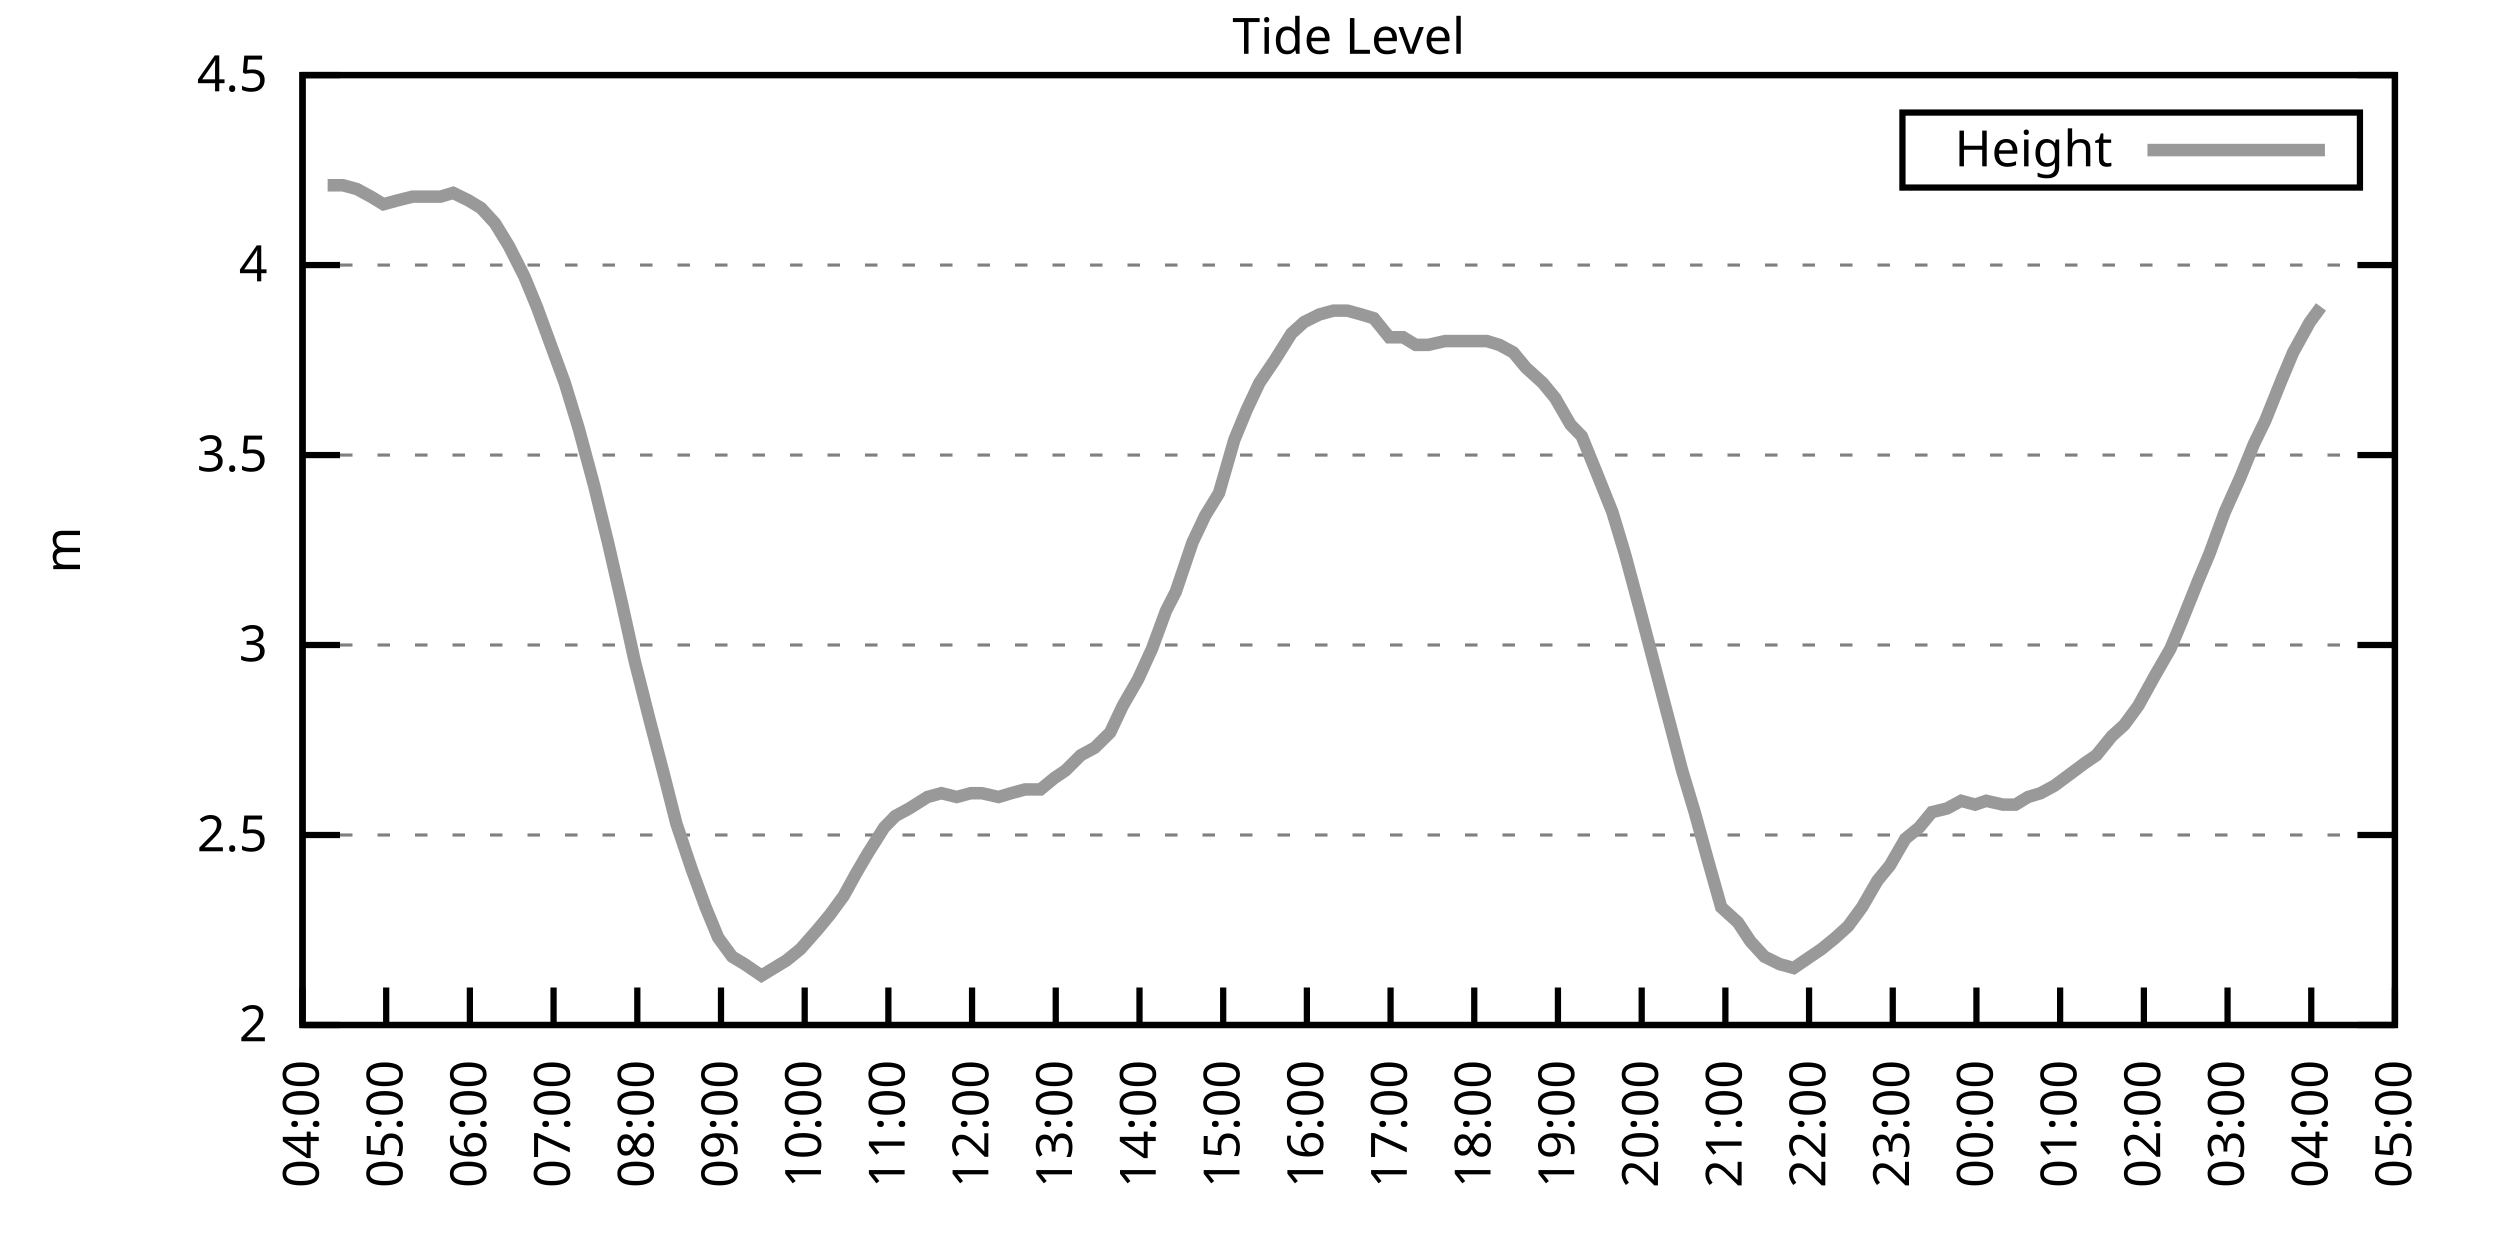
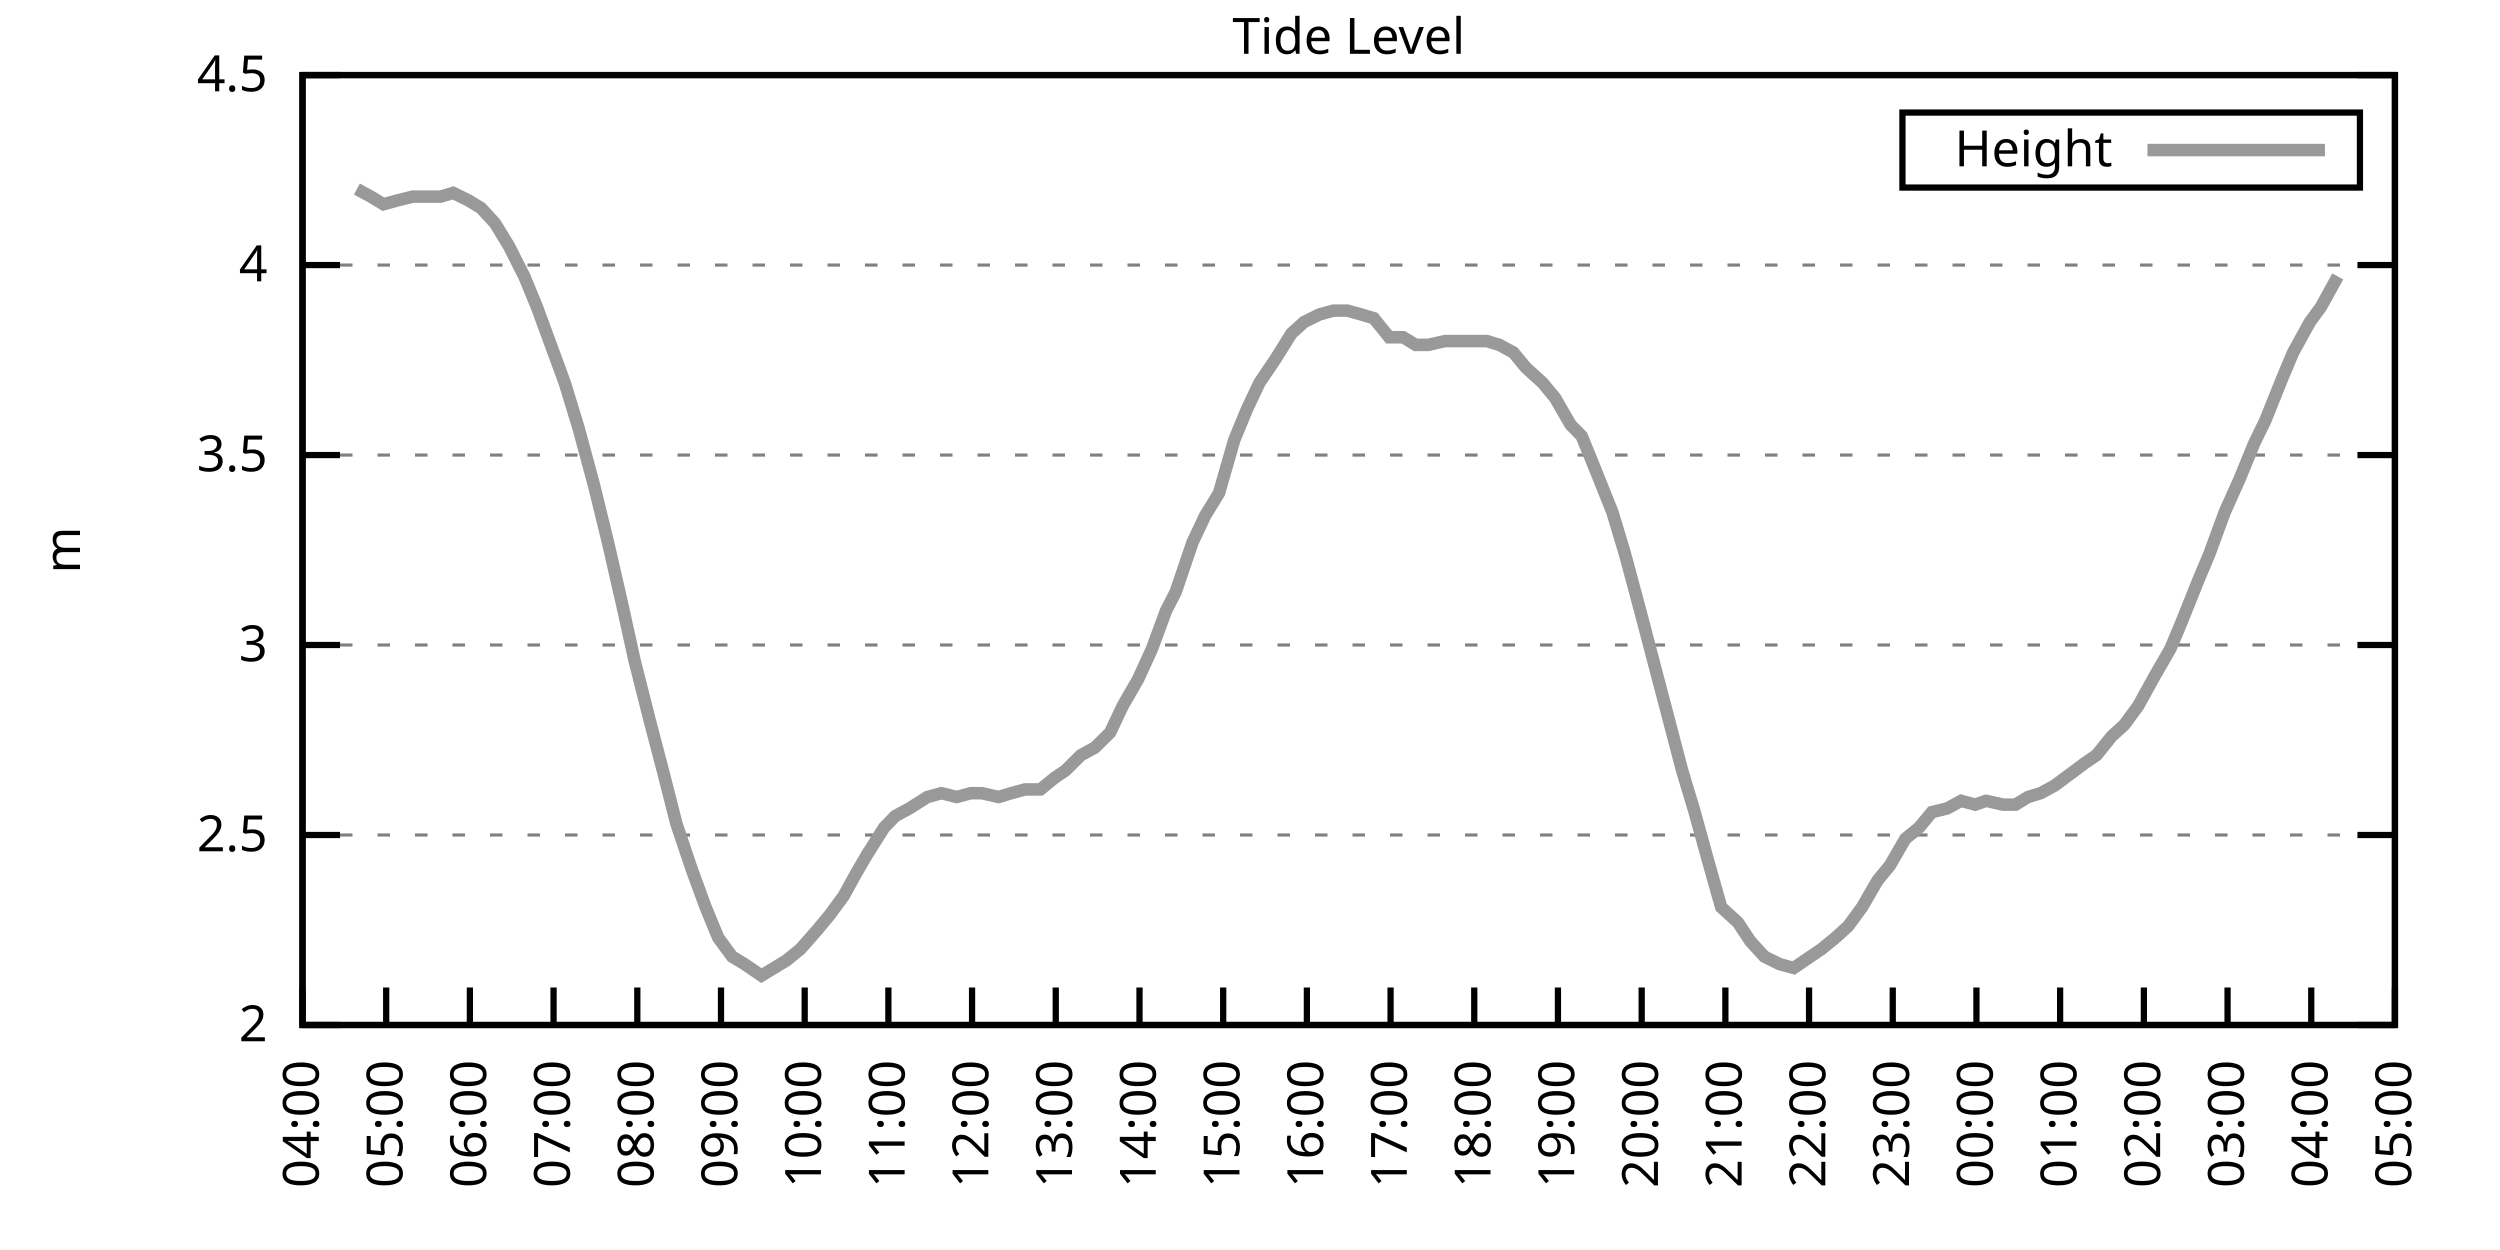
<svg xmlns="http://www.w3.org/2000/svg" xmlns:xlink="http://www.w3.org/1999/xlink" width="400" height="200" viewBox="0 0 400 200">
  <g id="gnuplot_canvas">
    <rect x="0" y="0" width="400" height="200" fill="none" />
    <defs>
      <circle id="gpDot" r="0.5" stroke-width="0.5" stroke="currentColor" />
      <path id="gpPt0" stroke-width="0.333" stroke="currentColor" d="M-1,0 h2 M0,-1 v2" />
      <path id="gpPt1" stroke-width="0.333" stroke="currentColor" d="M-1,-1 L1,1 M1,-1 L-1,1" />
      <path id="gpPt2" stroke-width="0.333" stroke="currentColor" d="M-1,0 L1,0 M0,-1 L0,1 M-1,-1 L1,1 M-1,1 L1,-1" />
      <rect id="gpPt3" stroke-width="0.333" stroke="currentColor" x="-1" y="-1" width="2" height="2" />
      <rect id="gpPt4" stroke-width="0.333" stroke="currentColor" fill="currentColor" x="-1" y="-1" width="2" height="2" />
      <circle id="gpPt5" stroke-width="0.333" stroke="currentColor" cx="0" cy="0" r="1" />
      <use xlink:href="#gpPt5" id="gpPt6" fill="currentColor" stroke="none" />
      <path id="gpPt7" stroke-width="0.333" stroke="currentColor" d="M0,-1.33 L-1.33,0.67 L1.33,0.67 z" />
      <use xlink:href="#gpPt7" id="gpPt8" fill="currentColor" stroke="none" />
      <use xlink:href="#gpPt7" id="gpPt9" stroke="currentColor" transform="rotate(180)" />
      <use xlink:href="#gpPt9" id="gpPt10" fill="currentColor" stroke="none" />
      <use xlink:href="#gpPt3" id="gpPt11" stroke="currentColor" transform="rotate(45)" />
      <use xlink:href="#gpPt11" id="gpPt12" fill="currentColor" stroke="none" />
      <path id="gpPt13" stroke-width="0.333" stroke="currentColor" d="M0,1.330 L1.265,0.411 L0.782,-1.067 L-0.782,-1.076 L-1.265,0.411 z" />
      <use xlink:href="#gpPt13" id="gpPt14" fill="currentColor" stroke="none" />
      <filter id="textbox" filterUnits="objectBoundingBox" x="0" y="0" height="1" width="1">
        <feFlood flood-color="white" flood-opacity="1" result="bgnd" />
        <feComposite in="SourceGraphic" in2="bgnd" operator="atop" />
      </filter>
      <filter id="greybox" filterUnits="objectBoundingBox" x="0" y="0" height="1" width="1">
        <feFlood flood-color="lightgrey" flood-opacity="1" result="grey" />
        <feComposite in="SourceGraphic" in2="grey" operator="atop" />
      </filter>
    </defs>
    <g fill="none" color="white" stroke="currentColor" stroke-width="1.00" stroke-linecap="butt" stroke-linejoin="miter">
</g>
    <g fill="none" color="black" stroke="currentColor" stroke-width="1.00" stroke-linecap="butt" stroke-linejoin="miter">
      <g stroke="none" shape-rendering="crispEdges">
        <polygon fill="rgb(255, 255, 255)" points="48.40,164.00 383.18,164.00 383.18,12.02 48.40,12.02 " />
      </g>
    </g>
    <g fill="none" color="black" stroke="currentColor" stroke-width="1.00" stroke-linecap="butt" stroke-linejoin="miter">
</g>
    <g fill="none" color="black" stroke="black" stroke-width="0.50" stroke-linecap="butt" stroke-linejoin="miter">
</g>
    <g fill="none" color="gray" stroke="currentColor" stroke-width="0.50" stroke-linecap="butt" stroke-linejoin="miter">
      <path stroke="gray" stroke-dasharray="2,4" class="gridline" d="M48.40,164.00 L383.19,164.00  " />
    </g>
    <g fill="none" color="gray" stroke="gray" stroke-width="1.00" stroke-linecap="butt" stroke-linejoin="miter">
</g>
    <g fill="none" color="black" stroke="currentColor" stroke-width="1.00" stroke-linecap="butt" stroke-linejoin="miter">
      <path stroke="black" d="M48.40,164.00 L54.40,164.00 M383.19,164.00 L377.19,164.00  " />
      <g transform="translate(42.80,166.60)" stroke="none" fill="black" font-family="Sans" font-size="8.00" text-anchor="end">
        <text>
          <tspan font-family="Sans"> 2</tspan>
        </text>
      </g>
    </g>
    <g fill="none" color="black" stroke="currentColor" stroke-width="1.00" stroke-linecap="butt" stroke-linejoin="miter">
</g>
    <g fill="none" color="black" stroke="black" stroke-width="0.50" stroke-linecap="butt" stroke-linejoin="miter">
</g>
    <g fill="none" color="gray" stroke="currentColor" stroke-width="0.50" stroke-linecap="butt" stroke-linejoin="miter">
      <path stroke="gray" stroke-dasharray="2,4" class="gridline" d="M48.40,133.60 L383.19,133.60  " />
    </g>
    <g fill="none" color="gray" stroke="gray" stroke-width="1.00" stroke-linecap="butt" stroke-linejoin="miter">
</g>
    <g fill="none" color="black" stroke="currentColor" stroke-width="1.00" stroke-linecap="butt" stroke-linejoin="miter">
      <path stroke="black" d="M48.40,133.60 L54.40,133.60 M383.19,133.60 L377.19,133.60  " />
      <g transform="translate(42.80,136.20)" stroke="none" fill="black" font-family="Sans" font-size="8.00" text-anchor="end">
        <text>
          <tspan font-family="Sans"> 2.5</tspan>
        </text>
      </g>
    </g>
    <g fill="none" color="black" stroke="currentColor" stroke-width="1.00" stroke-linecap="butt" stroke-linejoin="miter">
</g>
    <g fill="none" color="black" stroke="black" stroke-width="0.50" stroke-linecap="butt" stroke-linejoin="miter">
</g>
    <g fill="none" color="gray" stroke="currentColor" stroke-width="0.50" stroke-linecap="butt" stroke-linejoin="miter">
      <path stroke="gray" stroke-dasharray="2,4" class="gridline" d="M48.40,103.20 L383.19,103.20  " />
    </g>
    <g fill="none" color="gray" stroke="gray" stroke-width="1.00" stroke-linecap="butt" stroke-linejoin="miter">
</g>
    <g fill="none" color="black" stroke="currentColor" stroke-width="1.00" stroke-linecap="butt" stroke-linejoin="miter">
      <path stroke="black" d="M48.40,103.20 L54.40,103.20 M383.19,103.20 L377.19,103.20  " />
      <g transform="translate(42.80,105.80)" stroke="none" fill="black" font-family="Sans" font-size="8.00" text-anchor="end">
        <text>
          <tspan font-family="Sans"> 3</tspan>
        </text>
      </g>
    </g>
    <g fill="none" color="black" stroke="currentColor" stroke-width="1.00" stroke-linecap="butt" stroke-linejoin="miter">
</g>
    <g fill="none" color="black" stroke="black" stroke-width="0.50" stroke-linecap="butt" stroke-linejoin="miter">
</g>
    <g fill="none" color="gray" stroke="currentColor" stroke-width="0.50" stroke-linecap="butt" stroke-linejoin="miter">
      <path stroke="gray" stroke-dasharray="2,4" class="gridline" d="M48.40,72.81 L383.19,72.81  " />
    </g>
    <g fill="none" color="gray" stroke="gray" stroke-width="1.00" stroke-linecap="butt" stroke-linejoin="miter">
</g>
    <g fill="none" color="black" stroke="currentColor" stroke-width="1.00" stroke-linecap="butt" stroke-linejoin="miter">
      <path stroke="black" d="M48.40,72.81 L54.40,72.81 M383.19,72.81 L377.19,72.81  " />
      <g transform="translate(42.80,75.41)" stroke="none" fill="black" font-family="Sans" font-size="8.00" text-anchor="end">
        <text>
          <tspan font-family="Sans"> 3.5</tspan>
        </text>
      </g>
    </g>
    <g fill="none" color="black" stroke="currentColor" stroke-width="1.00" stroke-linecap="butt" stroke-linejoin="miter">
</g>
    <g fill="none" color="black" stroke="black" stroke-width="0.50" stroke-linecap="butt" stroke-linejoin="miter">
</g>
    <g fill="none" color="gray" stroke="currentColor" stroke-width="0.50" stroke-linecap="butt" stroke-linejoin="miter">
      <path stroke="gray" stroke-dasharray="2,4" class="gridline" d="M48.40,42.41 L383.19,42.41  " />
    </g>
    <g fill="none" color="gray" stroke="gray" stroke-width="1.00" stroke-linecap="butt" stroke-linejoin="miter">
</g>
    <g fill="none" color="black" stroke="currentColor" stroke-width="1.00" stroke-linecap="butt" stroke-linejoin="miter">
      <path stroke="black" d="M48.40,42.41 L54.40,42.41 M383.19,42.41 L377.19,42.41  " />
      <g transform="translate(42.80,45.01)" stroke="none" fill="black" font-family="Sans" font-size="8.00" text-anchor="end">
        <text>
          <tspan font-family="Sans"> 4</tspan>
        </text>
      </g>
    </g>
    <g fill="none" color="black" stroke="currentColor" stroke-width="1.00" stroke-linecap="butt" stroke-linejoin="miter">
</g>
    <g fill="none" color="black" stroke="black" stroke-width="0.50" stroke-linecap="butt" stroke-linejoin="miter">
</g>
    <g fill="none" color="gray" stroke="currentColor" stroke-width="0.50" stroke-linecap="butt" stroke-linejoin="miter">
      <path stroke="gray" stroke-dasharray="2,4" class="gridline" d="M48.40,12.01 L383.19,12.01  " />
    </g>
    <g fill="none" color="gray" stroke="gray" stroke-width="1.00" stroke-linecap="butt" stroke-linejoin="miter">
</g>
    <g fill="none" color="black" stroke="currentColor" stroke-width="1.00" stroke-linecap="butt" stroke-linejoin="miter">
      <path stroke="black" d="M48.40,12.01 L54.40,12.01 M383.19,12.01 L377.19,12.01  " />
      <g transform="translate(42.80,14.61)" stroke="none" fill="black" font-family="Sans" font-size="8.00" text-anchor="end">
        <text>
          <tspan font-family="Sans"> 4.5</tspan>
        </text>
      </g>
    </g>
    <g fill="none" color="black" stroke="currentColor" stroke-width="1.00" stroke-linecap="butt" stroke-linejoin="miter">
      <path stroke="black" d="M48.40,164.00 L48.40,158.00  " />
      <g transform="translate(51.00,169.60) rotate(270.00)" stroke="none" fill="black" font-family="Sans" font-size="8.00" text-anchor="end">
        <text>
          <tspan font-family="Sans">04:00</tspan>
        </text>
      </g>
    </g>
    <g fill="none" color="black" stroke="currentColor" stroke-width="1.00" stroke-linecap="butt" stroke-linejoin="miter">
      <path stroke="black" d="M61.79,164.00 L61.79,158.00  " />
      <g transform="translate(64.39,169.60) rotate(270.00)" stroke="none" fill="black" font-family="Sans" font-size="8.00" text-anchor="end">
        <text>
          <tspan font-family="Sans">05:00</tspan>
        </text>
      </g>
    </g>
    <g fill="none" color="black" stroke="currentColor" stroke-width="1.00" stroke-linecap="butt" stroke-linejoin="miter">
      <path stroke="black" d="M75.18,164.00 L75.18,158.00  " />
      <g transform="translate(77.78,169.60) rotate(270.00)" stroke="none" fill="black" font-family="Sans" font-size="8.00" text-anchor="end">
        <text>
          <tspan font-family="Sans">06:00</tspan>
        </text>
      </g>
    </g>
    <g fill="none" color="black" stroke="currentColor" stroke-width="1.00" stroke-linecap="butt" stroke-linejoin="miter">
      <path stroke="black" d="M88.57,164.00 L88.57,158.00  " />
      <g transform="translate(91.17,169.60) rotate(270.00)" stroke="none" fill="black" font-family="Sans" font-size="8.00" text-anchor="end">
        <text>
          <tspan font-family="Sans">07:00</tspan>
        </text>
      </g>
    </g>
    <g fill="none" color="black" stroke="currentColor" stroke-width="1.00" stroke-linecap="butt" stroke-linejoin="miter">
      <path stroke="black" d="M101.97,164.00 L101.97,158.00  " />
      <g transform="translate(104.57,169.60) rotate(270.00)" stroke="none" fill="black" font-family="Sans" font-size="8.00" text-anchor="end">
        <text>
          <tspan font-family="Sans">08:00</tspan>
        </text>
      </g>
    </g>
    <g fill="none" color="black" stroke="currentColor" stroke-width="1.00" stroke-linecap="butt" stroke-linejoin="miter">
      <path stroke="black" d="M115.36,164.00 L115.36,158.00  " />
      <g transform="translate(117.96,169.60) rotate(270.00)" stroke="none" fill="black" font-family="Sans" font-size="8.00" text-anchor="end">
        <text>
          <tspan font-family="Sans">09:00</tspan>
        </text>
      </g>
    </g>
    <g fill="none" color="black" stroke="currentColor" stroke-width="1.00" stroke-linecap="butt" stroke-linejoin="miter">
      <path stroke="black" d="M128.75,164.00 L128.75,158.00  " />
      <g transform="translate(131.35,169.60) rotate(270.00)" stroke="none" fill="black" font-family="Sans" font-size="8.00" text-anchor="end">
        <text>
          <tspan font-family="Sans">10:00</tspan>
        </text>
      </g>
    </g>
    <g fill="none" color="black" stroke="currentColor" stroke-width="1.00" stroke-linecap="butt" stroke-linejoin="miter">
      <path stroke="black" d="M142.14,164.00 L142.14,158.00  " />
      <g transform="translate(144.74,169.60) rotate(270.00)" stroke="none" fill="black" font-family="Sans" font-size="8.00" text-anchor="end">
        <text>
          <tspan font-family="Sans">11:00</tspan>
        </text>
      </g>
    </g>
    <g fill="none" color="black" stroke="currentColor" stroke-width="1.00" stroke-linecap="butt" stroke-linejoin="miter">
      <path stroke="black" d="M155.53,164.00 L155.53,158.00  " />
      <g transform="translate(158.13,169.60) rotate(270.00)" stroke="none" fill="black" font-family="Sans" font-size="8.00" text-anchor="end">
        <text>
          <tspan font-family="Sans">12:00</tspan>
        </text>
      </g>
    </g>
    <g fill="none" color="black" stroke="currentColor" stroke-width="1.00" stroke-linecap="butt" stroke-linejoin="miter">
      <path stroke="black" d="M168.92,164.00 L168.92,158.00  " />
      <g transform="translate(171.52,169.60) rotate(270.00)" stroke="none" fill="black" font-family="Sans" font-size="8.00" text-anchor="end">
        <text>
          <tspan font-family="Sans">13:00</tspan>
        </text>
      </g>
    </g>
    <g fill="none" color="black" stroke="currentColor" stroke-width="1.00" stroke-linecap="butt" stroke-linejoin="miter">
      <path stroke="black" d="M182.32,164.00 L182.32,158.00  " />
      <g transform="translate(184.92,169.60) rotate(270.00)" stroke="none" fill="black" font-family="Sans" font-size="8.00" text-anchor="end">
        <text>
          <tspan font-family="Sans">14:00</tspan>
        </text>
      </g>
    </g>
    <g fill="none" color="black" stroke="currentColor" stroke-width="1.00" stroke-linecap="butt" stroke-linejoin="miter">
      <path stroke="black" d="M195.71,164.00 L195.71,158.00  " />
      <g transform="translate(198.31,169.60) rotate(270.00)" stroke="none" fill="black" font-family="Sans" font-size="8.00" text-anchor="end">
        <text>
          <tspan font-family="Sans">15:00</tspan>
        </text>
      </g>
    </g>
    <g fill="none" color="black" stroke="currentColor" stroke-width="1.00" stroke-linecap="butt" stroke-linejoin="miter">
      <path stroke="black" d="M209.10,164.00 L209.10,158.00  " />
      <g transform="translate(211.70,169.60) rotate(270.00)" stroke="none" fill="black" font-family="Sans" font-size="8.00" text-anchor="end">
        <text>
          <tspan font-family="Sans">16:00</tspan>
        </text>
      </g>
    </g>
    <g fill="none" color="black" stroke="currentColor" stroke-width="1.00" stroke-linecap="butt" stroke-linejoin="miter">
      <path stroke="black" d="M222.49,164.00 L222.49,158.00  " />
      <g transform="translate(225.09,169.60) rotate(270.00)" stroke="none" fill="black" font-family="Sans" font-size="8.00" text-anchor="end">
        <text>
          <tspan font-family="Sans">17:00</tspan>
        </text>
      </g>
    </g>
    <g fill="none" color="black" stroke="currentColor" stroke-width="1.00" stroke-linecap="butt" stroke-linejoin="miter">
      <path stroke="black" d="M235.88,164.00 L235.88,158.00  " />
      <g transform="translate(238.48,169.60) rotate(270.00)" stroke="none" fill="black" font-family="Sans" font-size="8.00" text-anchor="end">
        <text>
          <tspan font-family="Sans">18:00</tspan>
        </text>
      </g>
    </g>
    <g fill="none" color="black" stroke="currentColor" stroke-width="1.00" stroke-linecap="butt" stroke-linejoin="miter">
      <path stroke="black" d="M249.27,164.00 L249.27,158.00  " />
      <g transform="translate(251.87,169.60) rotate(270.00)" stroke="none" fill="black" font-family="Sans" font-size="8.00" text-anchor="end">
        <text>
          <tspan font-family="Sans">19:00</tspan>
        </text>
      </g>
    </g>
    <g fill="none" color="black" stroke="currentColor" stroke-width="1.00" stroke-linecap="butt" stroke-linejoin="miter">
      <path stroke="black" d="M262.67,164.00 L262.67,158.00  " />
      <g transform="translate(265.27,169.60) rotate(270.00)" stroke="none" fill="black" font-family="Sans" font-size="8.00" text-anchor="end">
        <text>
          <tspan font-family="Sans">20:00</tspan>
        </text>
      </g>
    </g>
    <g fill="none" color="black" stroke="currentColor" stroke-width="1.00" stroke-linecap="butt" stroke-linejoin="miter">
      <path stroke="black" d="M276.06,164.00 L276.06,158.00  " />
      <g transform="translate(278.66,169.60) rotate(270.00)" stroke="none" fill="black" font-family="Sans" font-size="8.00" text-anchor="end">
        <text>
          <tspan font-family="Sans">21:00</tspan>
        </text>
      </g>
    </g>
    <g fill="none" color="black" stroke="currentColor" stroke-width="1.00" stroke-linecap="butt" stroke-linejoin="miter">
      <path stroke="black" d="M289.45,164.00 L289.45,158.00  " />
      <g transform="translate(292.05,169.60) rotate(270.00)" stroke="none" fill="black" font-family="Sans" font-size="8.00" text-anchor="end">
        <text>
          <tspan font-family="Sans">22:00</tspan>
        </text>
      </g>
    </g>
    <g fill="none" color="black" stroke="currentColor" stroke-width="1.00" stroke-linecap="butt" stroke-linejoin="miter">
      <path stroke="black" d="M302.84,164.00 L302.84,158.00  " />
      <g transform="translate(305.44,169.60) rotate(270.00)" stroke="none" fill="black" font-family="Sans" font-size="8.00" text-anchor="end">
        <text>
          <tspan font-family="Sans">23:00</tspan>
        </text>
      </g>
    </g>
    <g fill="none" color="black" stroke="currentColor" stroke-width="1.00" stroke-linecap="butt" stroke-linejoin="miter">
      <path stroke="black" d="M316.23,164.00 L316.23,158.00  " />
      <g transform="translate(318.83,169.60) rotate(270.00)" stroke="none" fill="black" font-family="Sans" font-size="8.00" text-anchor="end">
        <text>
          <tspan font-family="Sans">00:00</tspan>
        </text>
      </g>
    </g>
    <g fill="none" color="black" stroke="currentColor" stroke-width="1.00" stroke-linecap="butt" stroke-linejoin="miter">
      <path stroke="black" d="M329.62,164.00 L329.62,158.00  " />
      <g transform="translate(332.22,169.60) rotate(270.00)" stroke="none" fill="black" font-family="Sans" font-size="8.00" text-anchor="end">
        <text>
          <tspan font-family="Sans">01:00</tspan>
        </text>
      </g>
    </g>
    <g fill="none" color="black" stroke="currentColor" stroke-width="1.00" stroke-linecap="butt" stroke-linejoin="miter">
      <path stroke="black" d="M343.02,164.00 L343.02,158.00  " />
      <g transform="translate(345.62,169.60) rotate(270.00)" stroke="none" fill="black" font-family="Sans" font-size="8.00" text-anchor="end">
        <text>
          <tspan font-family="Sans">02:00</tspan>
        </text>
      </g>
    </g>
    <g fill="none" color="black" stroke="currentColor" stroke-width="1.00" stroke-linecap="butt" stroke-linejoin="miter">
      <path stroke="black" d="M356.41,164.00 L356.41,158.00  " />
      <g transform="translate(359.01,169.60) rotate(270.00)" stroke="none" fill="black" font-family="Sans" font-size="8.00" text-anchor="end">
        <text>
          <tspan font-family="Sans">03:00</tspan>
        </text>
      </g>
    </g>
    <g fill="none" color="black" stroke="currentColor" stroke-width="1.00" stroke-linecap="butt" stroke-linejoin="miter">
      <path stroke="black" d="M369.80,164.00 L369.80,158.00  " />
      <g transform="translate(372.40,169.60) rotate(270.00)" stroke="none" fill="black" font-family="Sans" font-size="8.00" text-anchor="end">
        <text>
          <tspan font-family="Sans">04:00</tspan>
        </text>
      </g>
    </g>
    <g fill="none" color="black" stroke="currentColor" stroke-width="1.00" stroke-linecap="butt" stroke-linejoin="miter">
      <path stroke="black" d="M383.19,164.00 L383.19,158.00  " />
      <g transform="translate(385.79,169.60) rotate(270.00)" stroke="none" fill="black" font-family="Sans" font-size="8.00" text-anchor="end">
        <text>
          <tspan font-family="Sans">05:00</tspan>
        </text>
      </g>
    </g>
    <g fill="none" color="black" stroke="currentColor" stroke-width="1.00" stroke-linecap="butt" stroke-linejoin="miter">
</g>
    <g fill="none" color="black" stroke="currentColor" stroke-width="1.00" stroke-linecap="butt" stroke-linejoin="miter">
      <path stroke="black" d="M48.40,12.01 L48.40,164.00 L383.19,164.00 L383.19,12.01 L48.40,12.01 Z  " />
    </g>
    <g fill="none" color="black" stroke="currentColor" stroke-width="1.00" stroke-linecap="butt" stroke-linejoin="miter">
</g>
    <g fill="none" color="black" stroke="currentColor" stroke-width="1.00" stroke-linecap="butt" stroke-linejoin="miter">
      <path stroke="black" d="M304.39,30.01 L304.39,18.01 L377.59,18.01 L377.59,30.01 L304.39,30.01 Z  " />
    </g>
    <g id="Tide_level_plot_1">
      <g fill="none" color="white" stroke="black" stroke-width="2.00" stroke-linecap="butt" stroke-linejoin="miter">
</g>
      <g fill="none" color="black" stroke="currentColor" stroke-width="2.00" stroke-linecap="butt" stroke-linejoin="miter">
        <g transform="translate(337.99,26.61)" stroke="none" fill="black" font-family="Sans" font-size="8.00" text-anchor="end">
          <text>
            <tspan font-family="Sans">Height</tspan>
          </text>
        </g>
      </g>
      <g fill="none" color="black" stroke="currentColor" stroke-width="2.00" stroke-linecap="butt" stroke-linejoin="miter">
-         <path stroke="rgb(153, 153, 153)" d="M343.59,24.01 L371.99,24.01 M52.42,29.64 L54.87,29.64 L57.10,30.25 L59.34,31.46 L61.35,32.68 L63.58,32.07   L66.03,31.46 L68.26,31.46 L70.50,31.46 L72.50,30.86 L74.96,32.07 L76.97,33.29 L79.20,35.72 L81.43,39.37   L83.89,44.23 L85.90,49.10 L88.35,55.78 L90.36,61.25 L92.59,68.55 L95.05,77.67 L97.28,86.79 L99.51,96.52   L101.52,105.64 L103.98,115.36 L106.21,123.87 L108.22,131.78 L110.67,139.07 L112.90,145.15 L114.91,150.02 L117.14,153.06   L119.15,154.27 L121.83,156.10 L123.84,154.88 L125.85,153.66 L128.08,151.84 L130.76,148.80 L132.77,146.37 L135.00,143.33   L137.01,139.68 L138.79,136.64 L141.47,132.39 L143.26,130.56 L145.49,129.35 L148.39,127.52 L150.62,126.91 L153.08,127.52   L155.31,126.91 L157.10,126.91 L159.77,127.52 L161.78,126.91 L164.01,126.31 L166.47,126.31 L168.70,124.48 L170.49,123.27   L172.94,120.83 L175.17,119.62 L177.63,117.19 L179.64,112.93 L182.09,108.68 L184.32,103.81 L186.56,97.73 L188.12,94.69   L190.80,86.79 L192.81,82.53 L195.04,78.89 L197.49,70.37 L199.50,65.51 L201.51,61.25 L203.97,57.61 L206.64,53.35   L208.65,51.53 L211.11,50.31 L213.34,49.70 L215.57,49.70 L217.80,50.31 L219.81,50.92 L222.27,53.96 L224.50,53.96   L226.51,55.18 L228.52,55.18 L231.20,54.57 L232.98,54.57 L235.66,54.57 L237.89,54.57 L239.90,55.18 L242.13,56.39   L244.14,58.82 L246.82,61.25 L248.83,63.69 L251.28,67.94 L253.07,69.77 L255.30,75.24 L257.98,81.93 L259.99,88.61   L262.44,97.73 L264.67,106.24 L266.91,114.76 L269.14,123.27 L271.15,129.95 L273.16,137.25 L275.39,145.15 L278.07,147.59   L280.07,150.62 L282.31,153.06 L284.76,154.27 L286.99,154.88 L288.78,153.66 L291.46,151.84 L293.69,150.02 L295.70,148.19   L297.93,145.15 L300.39,140.90 L302.39,138.47 L304.85,134.21 L307.08,132.39 L309.09,129.95 L311.54,129.35 L313.78,128.13   L316.01,128.74 L317.79,128.13 L320.47,128.74 L322.48,128.74 L324.49,127.52 L326.50,126.91 L328.73,125.70 L331.19,123.87   L333.64,122.05 L335.43,120.83 L337.88,117.80 L339.89,115.97 L342.12,112.93 L344.80,108.07 L347.26,103.81 L349.04,99.56   L351.72,92.87 L353.51,88.61 L355.96,81.93 L358.42,76.45 L360.65,70.98 L362.43,67.33 L365.11,60.65 L366.90,56.39   L369.58,51.53 L371.36,49.10  " />
+         <path stroke="rgb(153, 153, 153)" d="M343.59,24.01 L371.99,24.01 M57.10,30.25 L59.34,31.46 L61.35,32.68 L63.58,32.07 L66.03,31.46 L68.26,31.46   L70.50,31.46 L72.50,30.86 L74.96,32.07 L76.97,33.29 L79.20,35.72 L81.43,39.37 L83.89,44.23 L85.90,49.10   L88.35,55.78 L90.36,61.25 L92.59,68.55 L95.05,77.67 L97.28,86.79 L99.51,96.52 L101.52,105.64 L103.98,115.36   L106.21,123.87 L108.22,131.78 L110.67,139.07 L112.90,145.15 L114.91,150.02 L117.14,153.06 L119.15,154.27 L121.83,156.10   L123.84,154.88 L125.85,153.66 L128.08,151.84 L130.76,148.80 L132.77,146.37 L135.00,143.33 L137.01,139.68 L138.79,136.64   L141.47,132.39 L143.26,130.56 L145.49,129.35 L148.39,127.52 L150.62,126.91 L153.08,127.52 L155.31,126.91 L157.10,126.91   L159.77,127.52 L161.78,126.91 L164.01,126.31 L166.47,126.31 L168.70,124.48 L170.49,123.27 L172.94,120.83 L175.17,119.62   L177.63,117.19 L179.64,112.93 L182.09,108.68 L184.32,103.81 L186.56,97.73 L188.12,94.69 L190.80,86.79 L192.81,82.53   L195.04,78.89 L197.49,70.37 L199.50,65.51 L201.51,61.25 L203.97,57.61 L206.64,53.35 L208.65,51.53 L211.11,50.31   L213.34,49.70 L215.57,49.70 L217.80,50.31 L219.81,50.92 L222.27,53.96 L224.50,53.96 L226.51,55.18 L228.52,55.18   L231.20,54.57 L232.98,54.57 L235.66,54.57 L237.89,54.57 L239.90,55.18 L242.13,56.39 L244.14,58.82 L246.82,61.25   L248.83,63.69 L251.28,67.94 L253.07,69.77 L255.30,75.24 L257.98,81.93 L259.99,88.61 L262.44,97.73 L264.67,106.24   L266.91,114.76 L269.14,123.27 L271.15,129.95 L273.16,137.25 L275.39,145.15 L278.07,147.59 L280.07,150.62 L282.31,153.06   L284.76,154.27 L286.99,154.88 L288.78,153.66 L291.46,151.84 L293.69,150.02 L295.70,148.19 L297.93,145.15 L300.39,140.90   L302.39,138.47 L304.85,134.21 L307.08,132.39 L309.09,129.95 L311.54,129.35 L313.78,128.13 L316.01,128.74 L317.79,128.13   L320.47,128.74 L322.48,128.74 L324.49,127.52 L326.50,126.91 L328.73,125.70 L331.19,123.87 L333.64,122.05 L335.43,120.83   L337.88,117.80 L339.89,115.97 L342.12,112.93 L344.80,108.07 L347.26,103.81 L349.04,99.56 L351.72,92.87 L353.51,88.61   L355.96,81.93 L358.42,76.45 L360.65,70.98 L362.43,67.33 L365.11,60.65 L366.90,56.39 L369.58,51.53 L371.36,49.10   L374.04,44.23  " />
      </g>
    </g>
    <g fill="none" color="black" stroke="currentColor" stroke-width="2.00" stroke-linecap="butt" stroke-linejoin="miter">
</g>
    <g fill="none" color="black" stroke="black" stroke-width="1.00" stroke-linecap="butt" stroke-linejoin="miter">
</g>
    <g fill="none" color="black" stroke="currentColor" stroke-width="1.00" stroke-linecap="butt" stroke-linejoin="miter">
      <path stroke="black" d="M48.40,12.01 L48.40,164.00 L383.19,164.00 L383.19,12.01 L48.40,12.01 Z  " />
      <g transform="translate(12.80,88.01) rotate(270.00)" stroke="none" fill="black" font-family="Sans" font-size="8.00" text-anchor="middle">
        <text>
          <tspan font-family="Sans">m</tspan>
        </text>
      </g>
    </g>
    <g fill="none" color="black" stroke="currentColor" stroke-width="1.00" stroke-linecap="butt" stroke-linejoin="miter">
</g>
    <g fill="none" color="black" stroke="currentColor" stroke-width="1.00" stroke-linecap="butt" stroke-linejoin="miter">
      <g transform="translate(215.79,8.61)" stroke="none" fill="black" font-family="Sans" font-size="8.00" text-anchor="middle">
        <text>
          <tspan font-family="Sans">Tide Level</tspan>
        </text>
      </g>
    </g>
    <g fill="none" color="black" stroke="currentColor" stroke-width="1.00" stroke-linecap="butt" stroke-linejoin="miter">
</g>
  </g>
</svg>
